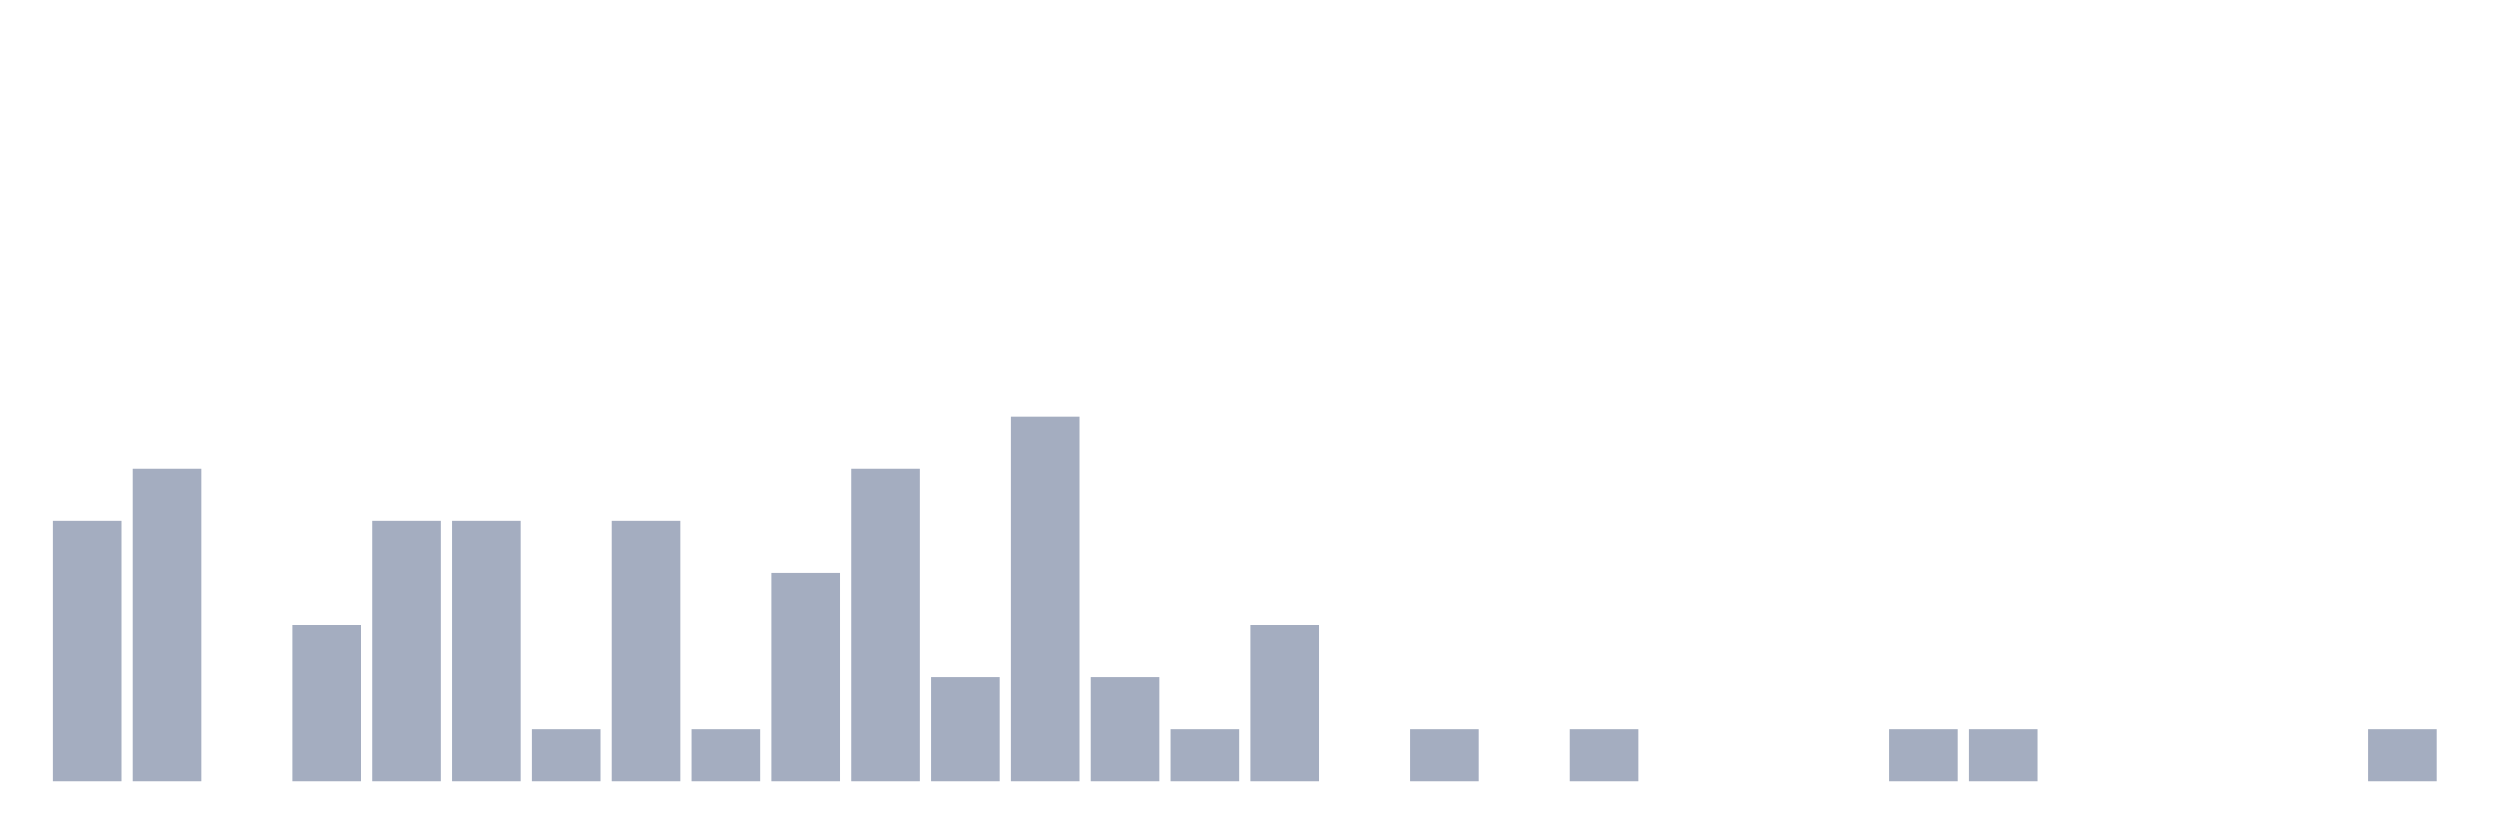
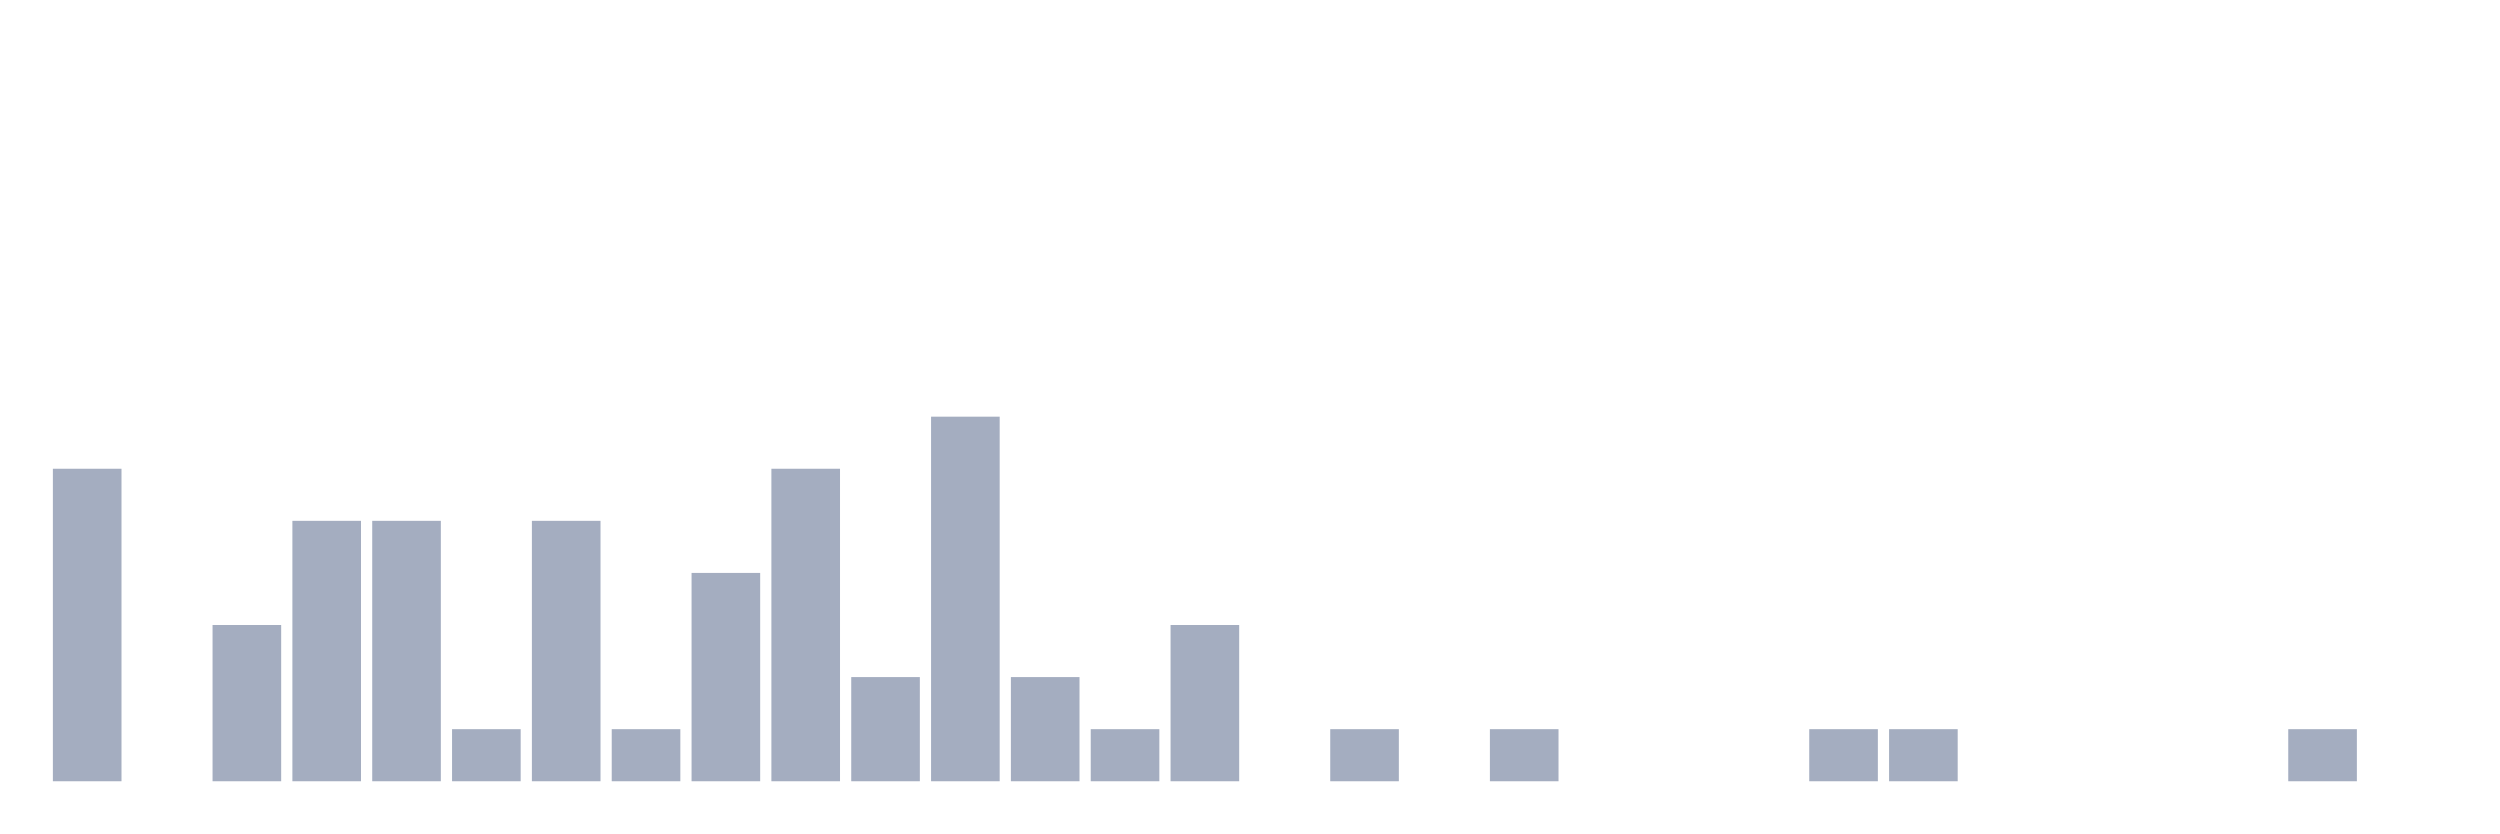
<svg xmlns="http://www.w3.org/2000/svg" viewBox="0 0 480 160">
  <g transform="translate(10,10)">
-     <rect class="bar" x="0.153" width="13.175" y="90" height="50" fill="rgb(164,173,192)" />
-     <rect class="bar" x="15.482" width="13.175" y="80" height="60" fill="rgb(164,173,192)" />
-     <rect class="bar" x="30.81" width="13.175" y="140" height="0" fill="rgb(164,173,192)" />
-     <rect class="bar" x="46.138" width="13.175" y="110" height="30" fill="rgb(164,173,192)" />
+     <rect class="bar" x="0.153" width="13.175" y="80" height="60" fill="rgb(164,173,192)" />
+     <rect class="bar" x="15.482" width="13.175" y="140" height="0" fill="rgb(164,173,192)" />
+     <rect class="bar" x="30.81" width="13.175" y="110" height="30" fill="rgb(164,173,192)" />
+     <rect class="bar" x="46.138" width="13.175" y="90" height="50" fill="rgb(164,173,192)" />
    <rect class="bar" x="61.466" width="13.175" y="90" height="50" fill="rgb(164,173,192)" />
-     <rect class="bar" x="76.794" width="13.175" y="90" height="50" fill="rgb(164,173,192)" />
-     <rect class="bar" x="92.123" width="13.175" y="130" height="10" fill="rgb(164,173,192)" />
-     <rect class="bar" x="107.451" width="13.175" y="90" height="50" fill="rgb(164,173,192)" />
-     <rect class="bar" x="122.779" width="13.175" y="130" height="10" fill="rgb(164,173,192)" />
-     <rect class="bar" x="138.107" width="13.175" y="100" height="40" fill="rgb(164,173,192)" />
-     <rect class="bar" x="153.436" width="13.175" y="80" height="60" fill="rgb(164,173,192)" />
-     <rect class="bar" x="168.764" width="13.175" y="120" height="20" fill="rgb(164,173,192)" />
-     <rect class="bar" x="184.092" width="13.175" y="70" height="70" fill="rgb(164,173,192)" />
-     <rect class="bar" x="199.42" width="13.175" y="120" height="20" fill="rgb(164,173,192)" />
-     <rect class="bar" x="214.748" width="13.175" y="130" height="10" fill="rgb(164,173,192)" />
-     <rect class="bar" x="230.077" width="13.175" y="110" height="30" fill="rgb(164,173,192)" />
-     <rect class="bar" x="245.405" width="13.175" y="140" height="0" fill="rgb(164,173,192)" />
-     <rect class="bar" x="260.733" width="13.175" y="130" height="10" fill="rgb(164,173,192)" />
-     <rect class="bar" x="276.061" width="13.175" y="140" height="0" fill="rgb(164,173,192)" />
-     <rect class="bar" x="291.39" width="13.175" y="130" height="10" fill="rgb(164,173,192)" />
+     <rect class="bar" x="76.794" width="13.175" y="130" height="10" fill="rgb(164,173,192)" />
+     <rect class="bar" x="92.123" width="13.175" y="90" height="50" fill="rgb(164,173,192)" />
+     <rect class="bar" x="107.451" width="13.175" y="130" height="10" fill="rgb(164,173,192)" />
+     <rect class="bar" x="122.779" width="13.175" y="100" height="40" fill="rgb(164,173,192)" />
+     <rect class="bar" x="138.107" width="13.175" y="80" height="60" fill="rgb(164,173,192)" />
+     <rect class="bar" x="153.436" width="13.175" y="120" height="20" fill="rgb(164,173,192)" />
+     <rect class="bar" x="168.764" width="13.175" y="70" height="70" fill="rgb(164,173,192)" />
+     <rect class="bar" x="184.092" width="13.175" y="120" height="20" fill="rgb(164,173,192)" />
+     <rect class="bar" x="199.42" width="13.175" y="130" height="10" fill="rgb(164,173,192)" />
+     <rect class="bar" x="214.748" width="13.175" y="110" height="30" fill="rgb(164,173,192)" />
+     <rect class="bar" x="230.077" width="13.175" y="140" height="0" fill="rgb(164,173,192)" />
+     <rect class="bar" x="245.405" width="13.175" y="130" height="10" fill="rgb(164,173,192)" />
+     <rect class="bar" x="260.733" width="13.175" y="140" height="0" fill="rgb(164,173,192)" />
+     <rect class="bar" x="276.061" width="13.175" y="130" height="10" fill="rgb(164,173,192)" />
+     <rect class="bar" x="291.39" width="13.175" y="140" height="0" fill="rgb(164,173,192)" />
    <rect class="bar" x="306.718" width="13.175" y="140" height="0" fill="rgb(164,173,192)" />
    <rect class="bar" x="322.046" width="13.175" y="140" height="0" fill="rgb(164,173,192)" />
-     <rect class="bar" x="337.374" width="13.175" y="140" height="0" fill="rgb(164,173,192)" />
+     <rect class="bar" x="337.374" width="13.175" y="130" height="10" fill="rgb(164,173,192)" />
    <rect class="bar" x="352.702" width="13.175" y="130" height="10" fill="rgb(164,173,192)" />
-     <rect class="bar" x="368.031" width="13.175" y="130" height="10" fill="rgb(164,173,192)" />
+     <rect class="bar" x="368.031" width="13.175" y="140" height="0" fill="rgb(164,173,192)" />
    <rect class="bar" x="383.359" width="13.175" y="140" height="0" fill="rgb(164,173,192)" />
    <rect class="bar" x="398.687" width="13.175" y="140" height="0" fill="rgb(164,173,192)" />
    <rect class="bar" x="414.015" width="13.175" y="140" height="0" fill="rgb(164,173,192)" />
-     <rect class="bar" x="429.344" width="13.175" y="140" height="0" fill="rgb(164,173,192)" />
-     <rect class="bar" x="444.672" width="13.175" y="130" height="10" fill="rgb(164,173,192)" />
+     <rect class="bar" x="429.344" width="13.175" y="130" height="10" fill="rgb(164,173,192)" />
+     <rect class="bar" x="444.672" width="13.175" y="140" height="0" fill="rgb(164,173,192)" />
  </g>
</svg>
